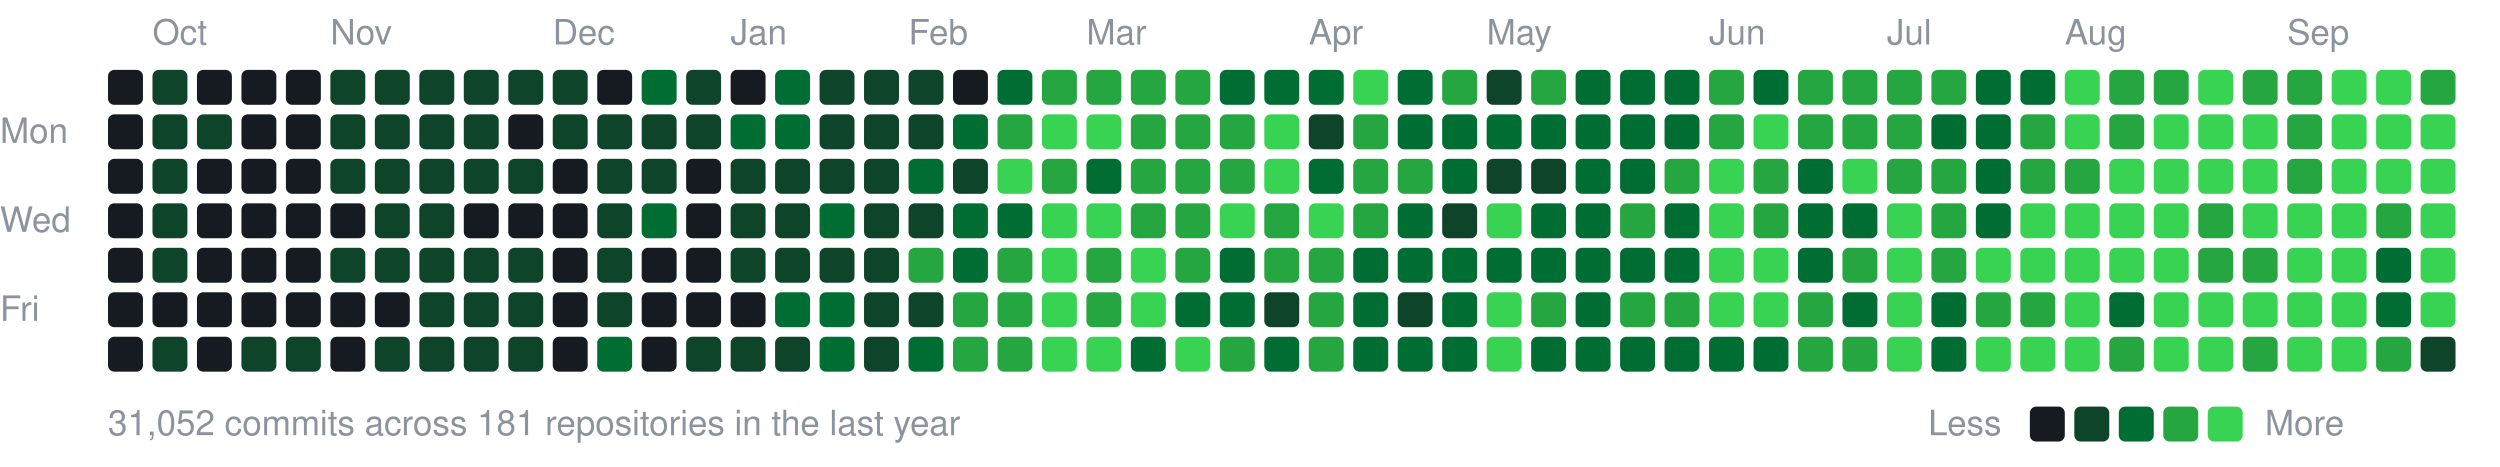
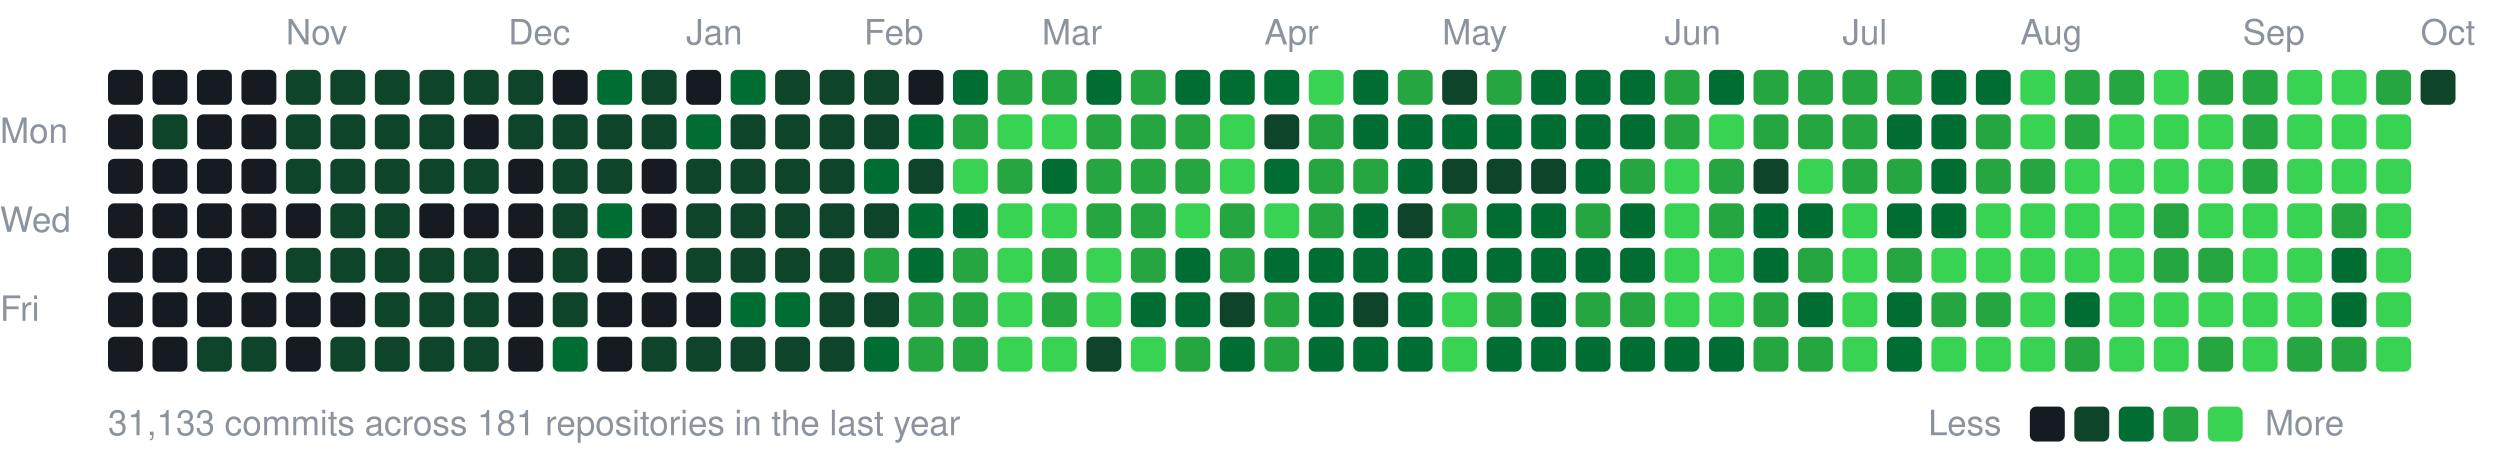
<svg xmlns="http://www.w3.org/2000/svg" width="787" height="147" viewBox="0 0 787 147">
  <style>text{font:11px -apple-system,BlinkMacSystemFont,"Segoe UI",Helvetica,Arial,sans-serif;fill:#8b949e}</style>
-   <text x="48" y="14">Oct</text>
-   <text x="104" y="14">Nov</text>
-   <text x="174" y="14">Dec</text>
-   <text x="230" y="14">Jan</text>
-   <text x="286" y="14">Feb</text>
-   <text x="342" y="14">Mar</text>
-   <text x="412" y="14">Apr</text>
-   <text x="468" y="14">May</text>
-   <text x="538" y="14">Jun</text>
-   <text x="594" y="14">Jul</text>
-   <text x="650" y="14">Aug</text>
-   <text x="720" y="14">Sep</text>
+   <text x="90" y="14">Nov</text>
+   <text x="160" y="14">Dec</text>
+   <text x="216" y="14">Jan</text>
+   <text x="272" y="14">Feb</text>
+   <text x="328" y="14">Mar</text>
+   <text x="398" y="14">Apr</text>
+   <text x="454" y="14">May</text>
+   <text x="524" y="14">Jun</text>
+   <text x="580" y="14">Jul</text>
+   <text x="636" y="14">Aug</text>
+   <text x="706" y="14">Sep</text>
+   <text x="762" y="14">Oct</text>
  <text x="0" y="45">Mon</text>
  <text x="0" y="73">Wed</text>
  <text x="0" y="101">Fri</text>
  <rect x="34" y="22" width="11" height="11" rx="2" fill="#161b22" />
  <rect x="34" y="36" width="11" height="11" rx="2" fill="#161b22" />
  <rect x="34" y="50" width="11" height="11" rx="2" fill="#161b22" />
  <rect x="34" y="64" width="11" height="11" rx="2" fill="#161b22" />
  <rect x="34" y="78" width="11" height="11" rx="2" fill="#161b22" />
  <rect x="34" y="92" width="11" height="11" rx="2" fill="#161b22" />
  <rect x="34" y="106" width="11" height="11" rx="2" fill="#161b22" />
-   <rect x="48" y="22" width="11" height="11" rx="2" fill="#0e4429" />
+   <rect x="48" y="22" width="11" height="11" rx="2" fill="#161b22" />
  <rect x="48" y="36" width="11" height="11" rx="2" fill="#0e4429" />
-   <rect x="48" y="50" width="11" height="11" rx="2" fill="#0e4429" />
-   <rect x="48" y="64" width="11" height="11" rx="2" fill="#0e4429" />
-   <rect x="48" y="78" width="11" height="11" rx="2" fill="#0e4429" />
+   <rect x="48" y="50" width="11" height="11" rx="2" fill="#161b22" />
+   <rect x="48" y="64" width="11" height="11" rx="2" fill="#161b22" />
+   <rect x="48" y="78" width="11" height="11" rx="2" fill="#161b22" />
  <rect x="48" y="92" width="11" height="11" rx="2" fill="#161b22" />
-   <rect x="48" y="106" width="11" height="11" rx="2" fill="#0e4429" />
+   <rect x="48" y="106" width="11" height="11" rx="2" fill="#161b22" />
  <rect x="62" y="22" width="11" height="11" rx="2" fill="#161b22" />
-   <rect x="62" y="36" width="11" height="11" rx="2" fill="#0e4429" />
+   <rect x="62" y="36" width="11" height="11" rx="2" fill="#161b22" />
  <rect x="62" y="50" width="11" height="11" rx="2" fill="#161b22" />
  <rect x="62" y="64" width="11" height="11" rx="2" fill="#161b22" />
  <rect x="62" y="78" width="11" height="11" rx="2" fill="#161b22" />
  <rect x="62" y="92" width="11" height="11" rx="2" fill="#161b22" />
-   <rect x="62" y="106" width="11" height="11" rx="2" fill="#161b22" />
+   <rect x="62" y="106" width="11" height="11" rx="2" fill="#0e4429" />
  <rect x="76" y="22" width="11" height="11" rx="2" fill="#161b22" />
  <rect x="76" y="36" width="11" height="11" rx="2" fill="#161b22" />
  <rect x="76" y="50" width="11" height="11" rx="2" fill="#161b22" />
  <rect x="76" y="64" width="11" height="11" rx="2" fill="#161b22" />
  <rect x="76" y="78" width="11" height="11" rx="2" fill="#161b22" />
  <rect x="76" y="92" width="11" height="11" rx="2" fill="#161b22" />
  <rect x="76" y="106" width="11" height="11" rx="2" fill="#0e4429" />
-   <rect x="90" y="22" width="11" height="11" rx="2" fill="#161b22" />
-   <rect x="90" y="36" width="11" height="11" rx="2" fill="#161b22" />
-   <rect x="90" y="50" width="11" height="11" rx="2" fill="#161b22" />
+   <rect x="90" y="22" width="11" height="11" rx="2" fill="#0e4429" />
+   <rect x="90" y="36" width="11" height="11" rx="2" fill="#0e4429" />
+   <rect x="90" y="50" width="11" height="11" rx="2" fill="#0e4429" />
  <rect x="90" y="64" width="11" height="11" rx="2" fill="#161b22" />
-   <rect x="90" y="78" width="11" height="11" rx="2" fill="#161b22" />
+   <rect x="90" y="78" width="11" height="11" rx="2" fill="#0e4429" />
  <rect x="90" y="92" width="11" height="11" rx="2" fill="#161b22" />
-   <rect x="90" y="106" width="11" height="11" rx="2" fill="#0e4429" />
+   <rect x="90" y="106" width="11" height="11" rx="2" fill="#161b22" />
  <rect x="104" y="22" width="11" height="11" rx="2" fill="#0e4429" />
  <rect x="104" y="36" width="11" height="11" rx="2" fill="#0e4429" />
  <rect x="104" y="50" width="11" height="11" rx="2" fill="#0e4429" />
-   <rect x="104" y="64" width="11" height="11" rx="2" fill="#161b22" />
+   <rect x="104" y="64" width="11" height="11" rx="2" fill="#0e4429" />
  <rect x="104" y="78" width="11" height="11" rx="2" fill="#0e4429" />
  <rect x="104" y="92" width="11" height="11" rx="2" fill="#161b22" />
-   <rect x="104" y="106" width="11" height="11" rx="2" fill="#161b22" />
+   <rect x="104" y="106" width="11" height="11" rx="2" fill="#0e4429" />
  <rect x="118" y="22" width="11" height="11" rx="2" fill="#0e4429" />
  <rect x="118" y="36" width="11" height="11" rx="2" fill="#0e4429" />
  <rect x="118" y="50" width="11" height="11" rx="2" fill="#0e4429" />
  <rect x="118" y="64" width="11" height="11" rx="2" fill="#0e4429" />
  <rect x="118" y="78" width="11" height="11" rx="2" fill="#0e4429" />
-   <rect x="118" y="92" width="11" height="11" rx="2" fill="#161b22" />
+   <rect x="118" y="92" width="11" height="11" rx="2" fill="#0e4429" />
  <rect x="118" y="106" width="11" height="11" rx="2" fill="#0e4429" />
  <rect x="132" y="22" width="11" height="11" rx="2" fill="#0e4429" />
  <rect x="132" y="36" width="11" height="11" rx="2" fill="#0e4429" />
  <rect x="132" y="50" width="11" height="11" rx="2" fill="#0e4429" />
-   <rect x="132" y="64" width="11" height="11" rx="2" fill="#0e4429" />
+   <rect x="132" y="64" width="11" height="11" rx="2" fill="#161b22" />
  <rect x="132" y="78" width="11" height="11" rx="2" fill="#0e4429" />
  <rect x="132" y="92" width="11" height="11" rx="2" fill="#0e4429" />
  <rect x="132" y="106" width="11" height="11" rx="2" fill="#0e4429" />
  <rect x="146" y="22" width="11" height="11" rx="2" fill="#0e4429" />
-   <rect x="146" y="36" width="11" height="11" rx="2" fill="#0e4429" />
+   <rect x="146" y="36" width="11" height="11" rx="2" fill="#161b22" />
  <rect x="146" y="50" width="11" height="11" rx="2" fill="#0e4429" />
  <rect x="146" y="64" width="11" height="11" rx="2" fill="#161b22" />
  <rect x="146" y="78" width="11" height="11" rx="2" fill="#0e4429" />
  <rect x="146" y="92" width="11" height="11" rx="2" fill="#0e4429" />
  <rect x="146" y="106" width="11" height="11" rx="2" fill="#0e4429" />
  <rect x="160" y="22" width="11" height="11" rx="2" fill="#0e4429" />
-   <rect x="160" y="36" width="11" height="11" rx="2" fill="#161b22" />
-   <rect x="160" y="50" width="11" height="11" rx="2" fill="#0e4429" />
+   <rect x="160" y="36" width="11" height="11" rx="2" fill="#0e4429" />
+   <rect x="160" y="50" width="11" height="11" rx="2" fill="#161b22" />
  <rect x="160" y="64" width="11" height="11" rx="2" fill="#161b22" />
-   <rect x="160" y="78" width="11" height="11" rx="2" fill="#0e4429" />
-   <rect x="160" y="92" width="11" height="11" rx="2" fill="#0e4429" />
-   <rect x="160" y="106" width="11" height="11" rx="2" fill="#0e4429" />
-   <rect x="174" y="22" width="11" height="11" rx="2" fill="#0e4429" />
+   <rect x="160" y="78" width="11" height="11" rx="2" fill="#161b22" />
+   <rect x="160" y="92" width="11" height="11" rx="2" fill="#161b22" />
+   <rect x="160" y="106" width="11" height="11" rx="2" fill="#161b22" />
+   <rect x="174" y="22" width="11" height="11" rx="2" fill="#161b22" />
  <rect x="174" y="36" width="11" height="11" rx="2" fill="#0e4429" />
-   <rect x="174" y="50" width="11" height="11" rx="2" fill="#161b22" />
-   <rect x="174" y="64" width="11" height="11" rx="2" fill="#161b22" />
-   <rect x="174" y="78" width="11" height="11" rx="2" fill="#161b22" />
-   <rect x="174" y="92" width="11" height="11" rx="2" fill="#161b22" />
-   <rect x="174" y="106" width="11" height="11" rx="2" fill="#161b22" />
-   <rect x="188" y="22" width="11" height="11" rx="2" fill="#161b22" />
+   <rect x="174" y="50" width="11" height="11" rx="2" fill="#0e4429" />
+   <rect x="174" y="64" width="11" height="11" rx="2" fill="#0e4429" />
+   <rect x="174" y="78" width="11" height="11" rx="2" fill="#0e4429" />
+   <rect x="174" y="92" width="11" height="11" rx="2" fill="#0e4429" />
+   <rect x="174" y="106" width="11" height="11" rx="2" fill="#006d32" />
+   <rect x="188" y="22" width="11" height="11" rx="2" fill="#006d32" />
  <rect x="188" y="36" width="11" height="11" rx="2" fill="#0e4429" />
  <rect x="188" y="50" width="11" height="11" rx="2" fill="#0e4429" />
-   <rect x="188" y="64" width="11" height="11" rx="2" fill="#0e4429" />
-   <rect x="188" y="78" width="11" height="11" rx="2" fill="#0e4429" />
-   <rect x="188" y="92" width="11" height="11" rx="2" fill="#0e4429" />
-   <rect x="188" y="106" width="11" height="11" rx="2" fill="#006d32" />
-   <rect x="202" y="22" width="11" height="11" rx="2" fill="#006d32" />
+   <rect x="188" y="64" width="11" height="11" rx="2" fill="#006d32" />
+   <rect x="188" y="78" width="11" height="11" rx="2" fill="#161b22" />
+   <rect x="188" y="92" width="11" height="11" rx="2" fill="#161b22" />
+   <rect x="188" y="106" width="11" height="11" rx="2" fill="#161b22" />
+   <rect x="202" y="22" width="11" height="11" rx="2" fill="#0e4429" />
  <rect x="202" y="36" width="11" height="11" rx="2" fill="#0e4429" />
-   <rect x="202" y="50" width="11" height="11" rx="2" fill="#0e4429" />
-   <rect x="202" y="64" width="11" height="11" rx="2" fill="#006d32" />
+   <rect x="202" y="50" width="11" height="11" rx="2" fill="#161b22" />
+   <rect x="202" y="64" width="11" height="11" rx="2" fill="#161b22" />
  <rect x="202" y="78" width="11" height="11" rx="2" fill="#161b22" />
  <rect x="202" y="92" width="11" height="11" rx="2" fill="#161b22" />
-   <rect x="202" y="106" width="11" height="11" rx="2" fill="#161b22" />
-   <rect x="216" y="22" width="11" height="11" rx="2" fill="#0e4429" />
-   <rect x="216" y="36" width="11" height="11" rx="2" fill="#0e4429" />
-   <rect x="216" y="50" width="11" height="11" rx="2" fill="#161b22" />
-   <rect x="216" y="64" width="11" height="11" rx="2" fill="#161b22" />
-   <rect x="216" y="78" width="11" height="11" rx="2" fill="#161b22" />
+   <rect x="202" y="106" width="11" height="11" rx="2" fill="#0e4429" />
+   <rect x="216" y="22" width="11" height="11" rx="2" fill="#161b22" />
+   <rect x="216" y="36" width="11" height="11" rx="2" fill="#006d32" />
+   <rect x="216" y="50" width="11" height="11" rx="2" fill="#0e4429" />
+   <rect x="216" y="64" width="11" height="11" rx="2" fill="#0e4429" />
+   <rect x="216" y="78" width="11" height="11" rx="2" fill="#0e4429" />
  <rect x="216" y="92" width="11" height="11" rx="2" fill="#161b22" />
  <rect x="216" y="106" width="11" height="11" rx="2" fill="#0e4429" />
-   <rect x="230" y="22" width="11" height="11" rx="2" fill="#161b22" />
-   <rect x="230" y="36" width="11" height="11" rx="2" fill="#006d32" />
+   <rect x="230" y="22" width="11" height="11" rx="2" fill="#006d32" />
+   <rect x="230" y="36" width="11" height="11" rx="2" fill="#0e4429" />
  <rect x="230" y="50" width="11" height="11" rx="2" fill="#0e4429" />
  <rect x="230" y="64" width="11" height="11" rx="2" fill="#0e4429" />
  <rect x="230" y="78" width="11" height="11" rx="2" fill="#0e4429" />
-   <rect x="230" y="92" width="11" height="11" rx="2" fill="#161b22" />
+   <rect x="230" y="92" width="11" height="11" rx="2" fill="#006d32" />
  <rect x="230" y="106" width="11" height="11" rx="2" fill="#0e4429" />
-   <rect x="244" y="22" width="11" height="11" rx="2" fill="#006d32" />
-   <rect x="244" y="36" width="11" height="11" rx="2" fill="#006d32" />
+   <rect x="244" y="22" width="11" height="11" rx="2" fill="#0e4429" />
+   <rect x="244" y="36" width="11" height="11" rx="2" fill="#0e4429" />
  <rect x="244" y="50" width="11" height="11" rx="2" fill="#0e4429" />
  <rect x="244" y="64" width="11" height="11" rx="2" fill="#0e4429" />
  <rect x="244" y="78" width="11" height="11" rx="2" fill="#0e4429" />
  <rect x="244" y="92" width="11" height="11" rx="2" fill="#006d32" />
  <rect x="244" y="106" width="11" height="11" rx="2" fill="#0e4429" />
  <rect x="258" y="22" width="11" height="11" rx="2" fill="#0e4429" />
  <rect x="258" y="36" width="11" height="11" rx="2" fill="#0e4429" />
  <rect x="258" y="50" width="11" height="11" rx="2" fill="#0e4429" />
-   <rect x="258" y="64" width="11" height="11" rx="2" fill="#006d32" />
+   <rect x="258" y="64" width="11" height="11" rx="2" fill="#0e4429" />
  <rect x="258" y="78" width="11" height="11" rx="2" fill="#0e4429" />
-   <rect x="258" y="92" width="11" height="11" rx="2" fill="#006d32" />
-   <rect x="258" y="106" width="11" height="11" rx="2" fill="#006d32" />
+   <rect x="258" y="92" width="11" height="11" rx="2" fill="#0e4429" />
+   <rect x="258" y="106" width="11" height="11" rx="2" fill="#0e4429" />
  <rect x="272" y="22" width="11" height="11" rx="2" fill="#0e4429" />
  <rect x="272" y="36" width="11" height="11" rx="2" fill="#0e4429" />
-   <rect x="272" y="50" width="11" height="11" rx="2" fill="#0e4429" />
+   <rect x="272" y="50" width="11" height="11" rx="2" fill="#006d32" />
  <rect x="272" y="64" width="11" height="11" rx="2" fill="#0e4429" />
-   <rect x="272" y="78" width="11" height="11" rx="2" fill="#0e4429" />
+   <rect x="272" y="78" width="11" height="11" rx="2" fill="#26a641" />
  <rect x="272" y="92" width="11" height="11" rx="2" fill="#0e4429" />
-   <rect x="272" y="106" width="11" height="11" rx="2" fill="#0e4429" />
-   <rect x="286" y="22" width="11" height="11" rx="2" fill="#0e4429" />
-   <rect x="286" y="36" width="11" height="11" rx="2" fill="#0e4429" />
-   <rect x="286" y="50" width="11" height="11" rx="2" fill="#006d32" />
-   <rect x="286" y="64" width="11" height="11" rx="2" fill="#0e4429" />
-   <rect x="286" y="78" width="11" height="11" rx="2" fill="#26a641" />
-   <rect x="286" y="92" width="11" height="11" rx="2" fill="#0e4429" />
-   <rect x="286" y="106" width="11" height="11" rx="2" fill="#006d32" />
-   <rect x="300" y="22" width="11" height="11" rx="2" fill="#161b22" />
-   <rect x="300" y="36" width="11" height="11" rx="2" fill="#006d32" />
-   <rect x="300" y="50" width="11" height="11" rx="2" fill="#0e4429" />
+   <rect x="272" y="106" width="11" height="11" rx="2" fill="#006d32" />
+   <rect x="286" y="22" width="11" height="11" rx="2" fill="#161b22" />
+   <rect x="286" y="36" width="11" height="11" rx="2" fill="#006d32" />
+   <rect x="286" y="50" width="11" height="11" rx="2" fill="#0e4429" />
+   <rect x="286" y="64" width="11" height="11" rx="2" fill="#006d32" />
+   <rect x="286" y="78" width="11" height="11" rx="2" fill="#006d32" />
+   <rect x="286" y="92" width="11" height="11" rx="2" fill="#26a641" />
+   <rect x="286" y="106" width="11" height="11" rx="2" fill="#26a641" />
+   <rect x="300" y="22" width="11" height="11" rx="2" fill="#006d32" />
+   <rect x="300" y="36" width="11" height="11" rx="2" fill="#26a641" />
+   <rect x="300" y="50" width="11" height="11" rx="2" fill="#39d353" />
  <rect x="300" y="64" width="11" height="11" rx="2" fill="#006d32" />
-   <rect x="300" y="78" width="11" height="11" rx="2" fill="#006d32" />
+   <rect x="300" y="78" width="11" height="11" rx="2" fill="#26a641" />
  <rect x="300" y="92" width="11" height="11" rx="2" fill="#26a641" />
  <rect x="300" y="106" width="11" height="11" rx="2" fill="#26a641" />
-   <rect x="314" y="22" width="11" height="11" rx="2" fill="#006d32" />
-   <rect x="314" y="36" width="11" height="11" rx="2" fill="#26a641" />
-   <rect x="314" y="50" width="11" height="11" rx="2" fill="#39d353" />
-   <rect x="314" y="64" width="11" height="11" rx="2" fill="#006d32" />
-   <rect x="314" y="78" width="11" height="11" rx="2" fill="#26a641" />
-   <rect x="314" y="92" width="11" height="11" rx="2" fill="#26a641" />
-   <rect x="314" y="106" width="11" height="11" rx="2" fill="#26a641" />
+   <rect x="314" y="22" width="11" height="11" rx="2" fill="#26a641" />
+   <rect x="314" y="36" width="11" height="11" rx="2" fill="#39d353" />
+   <rect x="314" y="50" width="11" height="11" rx="2" fill="#26a641" />
+   <rect x="314" y="64" width="11" height="11" rx="2" fill="#39d353" />
+   <rect x="314" y="78" width="11" height="11" rx="2" fill="#39d353" />
+   <rect x="314" y="92" width="11" height="11" rx="2" fill="#39d353" />
+   <rect x="314" y="106" width="11" height="11" rx="2" fill="#39d353" />
  <rect x="328" y="22" width="11" height="11" rx="2" fill="#26a641" />
  <rect x="328" y="36" width="11" height="11" rx="2" fill="#39d353" />
-   <rect x="328" y="50" width="11" height="11" rx="2" fill="#26a641" />
+   <rect x="328" y="50" width="11" height="11" rx="2" fill="#006d32" />
  <rect x="328" y="64" width="11" height="11" rx="2" fill="#39d353" />
-   <rect x="328" y="78" width="11" height="11" rx="2" fill="#39d353" />
-   <rect x="328" y="92" width="11" height="11" rx="2" fill="#39d353" />
+   <rect x="328" y="78" width="11" height="11" rx="2" fill="#26a641" />
+   <rect x="328" y="92" width="11" height="11" rx="2" fill="#26a641" />
  <rect x="328" y="106" width="11" height="11" rx="2" fill="#39d353" />
-   <rect x="342" y="22" width="11" height="11" rx="2" fill="#26a641" />
-   <rect x="342" y="36" width="11" height="11" rx="2" fill="#39d353" />
-   <rect x="342" y="50" width="11" height="11" rx="2" fill="#006d32" />
-   <rect x="342" y="64" width="11" height="11" rx="2" fill="#39d353" />
-   <rect x="342" y="78" width="11" height="11" rx="2" fill="#26a641" />
-   <rect x="342" y="92" width="11" height="11" rx="2" fill="#26a641" />
-   <rect x="342" y="106" width="11" height="11" rx="2" fill="#39d353" />
+   <rect x="342" y="22" width="11" height="11" rx="2" fill="#006d32" />
+   <rect x="342" y="36" width="11" height="11" rx="2" fill="#26a641" />
+   <rect x="342" y="50" width="11" height="11" rx="2" fill="#26a641" />
+   <rect x="342" y="64" width="11" height="11" rx="2" fill="#26a641" />
+   <rect x="342" y="78" width="11" height="11" rx="2" fill="#39d353" />
+   <rect x="342" y="92" width="11" height="11" rx="2" fill="#39d353" />
+   <rect x="342" y="106" width="11" height="11" rx="2" fill="#0e4429" />
  <rect x="356" y="22" width="11" height="11" rx="2" fill="#26a641" />
  <rect x="356" y="36" width="11" height="11" rx="2" fill="#26a641" />
  <rect x="356" y="50" width="11" height="11" rx="2" fill="#26a641" />
  <rect x="356" y="64" width="11" height="11" rx="2" fill="#26a641" />
-   <rect x="356" y="78" width="11" height="11" rx="2" fill="#39d353" />
-   <rect x="356" y="92" width="11" height="11" rx="2" fill="#39d353" />
-   <rect x="356" y="106" width="11" height="11" rx="2" fill="#006d32" />
-   <rect x="370" y="22" width="11" height="11" rx="2" fill="#26a641" />
+   <rect x="356" y="78" width="11" height="11" rx="2" fill="#26a641" />
+   <rect x="356" y="92" width="11" height="11" rx="2" fill="#006d32" />
+   <rect x="356" y="106" width="11" height="11" rx="2" fill="#39d353" />
+   <rect x="370" y="22" width="11" height="11" rx="2" fill="#006d32" />
  <rect x="370" y="36" width="11" height="11" rx="2" fill="#26a641" />
  <rect x="370" y="50" width="11" height="11" rx="2" fill="#26a641" />
-   <rect x="370" y="64" width="11" height="11" rx="2" fill="#26a641" />
-   <rect x="370" y="78" width="11" height="11" rx="2" fill="#26a641" />
+   <rect x="370" y="64" width="11" height="11" rx="2" fill="#39d353" />
+   <rect x="370" y="78" width="11" height="11" rx="2" fill="#006d32" />
  <rect x="370" y="92" width="11" height="11" rx="2" fill="#006d32" />
-   <rect x="370" y="106" width="11" height="11" rx="2" fill="#39d353" />
+   <rect x="370" y="106" width="11" height="11" rx="2" fill="#26a641" />
  <rect x="384" y="22" width="11" height="11" rx="2" fill="#006d32" />
-   <rect x="384" y="36" width="11" height="11" rx="2" fill="#26a641" />
-   <rect x="384" y="50" width="11" height="11" rx="2" fill="#26a641" />
-   <rect x="384" y="64" width="11" height="11" rx="2" fill="#39d353" />
-   <rect x="384" y="78" width="11" height="11" rx="2" fill="#006d32" />
-   <rect x="384" y="92" width="11" height="11" rx="2" fill="#006d32" />
-   <rect x="384" y="106" width="11" height="11" rx="2" fill="#26a641" />
+   <rect x="384" y="36" width="11" height="11" rx="2" fill="#39d353" />
+   <rect x="384" y="50" width="11" height="11" rx="2" fill="#39d353" />
+   <rect x="384" y="64" width="11" height="11" rx="2" fill="#26a641" />
+   <rect x="384" y="78" width="11" height="11" rx="2" fill="#26a641" />
+   <rect x="384" y="92" width="11" height="11" rx="2" fill="#0e4429" />
+   <rect x="384" y="106" width="11" height="11" rx="2" fill="#006d32" />
  <rect x="398" y="22" width="11" height="11" rx="2" fill="#006d32" />
-   <rect x="398" y="36" width="11" height="11" rx="2" fill="#39d353" />
-   <rect x="398" y="50" width="11" height="11" rx="2" fill="#39d353" />
-   <rect x="398" y="64" width="11" height="11" rx="2" fill="#26a641" />
-   <rect x="398" y="78" width="11" height="11" rx="2" fill="#26a641" />
-   <rect x="398" y="92" width="11" height="11" rx="2" fill="#0e4429" />
-   <rect x="398" y="106" width="11" height="11" rx="2" fill="#006d32" />
-   <rect x="412" y="22" width="11" height="11" rx="2" fill="#006d32" />
-   <rect x="412" y="36" width="11" height="11" rx="2" fill="#0e4429" />
-   <rect x="412" y="50" width="11" height="11" rx="2" fill="#006d32" />
-   <rect x="412" y="64" width="11" height="11" rx="2" fill="#39d353" />
-   <rect x="412" y="78" width="11" height="11" rx="2" fill="#26a641" />
-   <rect x="412" y="92" width="11" height="11" rx="2" fill="#26a641" />
-   <rect x="412" y="106" width="11" height="11" rx="2" fill="#26a641" />
-   <rect x="426" y="22" width="11" height="11" rx="2" fill="#39d353" />
-   <rect x="426" y="36" width="11" height="11" rx="2" fill="#26a641" />
+   <rect x="398" y="36" width="11" height="11" rx="2" fill="#0e4429" />
+   <rect x="398" y="50" width="11" height="11" rx="2" fill="#006d32" />
+   <rect x="398" y="64" width="11" height="11" rx="2" fill="#39d353" />
+   <rect x="398" y="78" width="11" height="11" rx="2" fill="#006d32" />
+   <rect x="398" y="92" width="11" height="11" rx="2" fill="#26a641" />
+   <rect x="398" y="106" width="11" height="11" rx="2" fill="#26a641" />
+   <rect x="412" y="22" width="11" height="11" rx="2" fill="#39d353" />
+   <rect x="412" y="36" width="11" height="11" rx="2" fill="#26a641" />
+   <rect x="412" y="50" width="11" height="11" rx="2" fill="#26a641" />
+   <rect x="412" y="64" width="11" height="11" rx="2" fill="#26a641" />
+   <rect x="412" y="78" width="11" height="11" rx="2" fill="#006d32" />
+   <rect x="412" y="92" width="11" height="11" rx="2" fill="#006d32" />
+   <rect x="412" y="106" width="11" height="11" rx="2" fill="#006d32" />
+   <rect x="426" y="22" width="11" height="11" rx="2" fill="#006d32" />
+   <rect x="426" y="36" width="11" height="11" rx="2" fill="#006d32" />
  <rect x="426" y="50" width="11" height="11" rx="2" fill="#26a641" />
-   <rect x="426" y="64" width="11" height="11" rx="2" fill="#26a641" />
+   <rect x="426" y="64" width="11" height="11" rx="2" fill="#006d32" />
  <rect x="426" y="78" width="11" height="11" rx="2" fill="#006d32" />
-   <rect x="426" y="92" width="11" height="11" rx="2" fill="#006d32" />
+   <rect x="426" y="92" width="11" height="11" rx="2" fill="#0e4429" />
  <rect x="426" y="106" width="11" height="11" rx="2" fill="#006d32" />
-   <rect x="440" y="22" width="11" height="11" rx="2" fill="#006d32" />
+   <rect x="440" y="22" width="11" height="11" rx="2" fill="#26a641" />
  <rect x="440" y="36" width="11" height="11" rx="2" fill="#006d32" />
-   <rect x="440" y="50" width="11" height="11" rx="2" fill="#26a641" />
-   <rect x="440" y="64" width="11" height="11" rx="2" fill="#006d32" />
+   <rect x="440" y="50" width="11" height="11" rx="2" fill="#006d32" />
+   <rect x="440" y="64" width="11" height="11" rx="2" fill="#0e4429" />
  <rect x="440" y="78" width="11" height="11" rx="2" fill="#006d32" />
-   <rect x="440" y="92" width="11" height="11" rx="2" fill="#0e4429" />
+   <rect x="440" y="92" width="11" height="11" rx="2" fill="#006d32" />
  <rect x="440" y="106" width="11" height="11" rx="2" fill="#006d32" />
-   <rect x="454" y="22" width="11" height="11" rx="2" fill="#26a641" />
+   <rect x="454" y="22" width="11" height="11" rx="2" fill="#0e4429" />
  <rect x="454" y="36" width="11" height="11" rx="2" fill="#006d32" />
-   <rect x="454" y="50" width="11" height="11" rx="2" fill="#006d32" />
-   <rect x="454" y="64" width="11" height="11" rx="2" fill="#0e4429" />
+   <rect x="454" y="50" width="11" height="11" rx="2" fill="#0e4429" />
+   <rect x="454" y="64" width="11" height="11" rx="2" fill="#26a641" />
  <rect x="454" y="78" width="11" height="11" rx="2" fill="#006d32" />
-   <rect x="454" y="92" width="11" height="11" rx="2" fill="#006d32" />
-   <rect x="454" y="106" width="11" height="11" rx="2" fill="#006d32" />
-   <rect x="468" y="22" width="11" height="11" rx="2" fill="#0e4429" />
+   <rect x="454" y="92" width="11" height="11" rx="2" fill="#39d353" />
+   <rect x="454" y="106" width="11" height="11" rx="2" fill="#39d353" />
+   <rect x="468" y="22" width="11" height="11" rx="2" fill="#26a641" />
  <rect x="468" y="36" width="11" height="11" rx="2" fill="#006d32" />
  <rect x="468" y="50" width="11" height="11" rx="2" fill="#0e4429" />
-   <rect x="468" y="64" width="11" height="11" rx="2" fill="#39d353" />
+   <rect x="468" y="64" width="11" height="11" rx="2" fill="#006d32" />
  <rect x="468" y="78" width="11" height="11" rx="2" fill="#006d32" />
-   <rect x="468" y="92" width="11" height="11" rx="2" fill="#39d353" />
-   <rect x="468" y="106" width="11" height="11" rx="2" fill="#39d353" />
-   <rect x="482" y="22" width="11" height="11" rx="2" fill="#26a641" />
+   <rect x="468" y="92" width="11" height="11" rx="2" fill="#26a641" />
+   <rect x="468" y="106" width="11" height="11" rx="2" fill="#006d32" />
+   <rect x="482" y="22" width="11" height="11" rx="2" fill="#006d32" />
  <rect x="482" y="36" width="11" height="11" rx="2" fill="#006d32" />
  <rect x="482" y="50" width="11" height="11" rx="2" fill="#0e4429" />
  <rect x="482" y="64" width="11" height="11" rx="2" fill="#006d32" />
  <rect x="482" y="78" width="11" height="11" rx="2" fill="#006d32" />
-   <rect x="482" y="92" width="11" height="11" rx="2" fill="#26a641" />
+   <rect x="482" y="92" width="11" height="11" rx="2" fill="#006d32" />
  <rect x="482" y="106" width="11" height="11" rx="2" fill="#006d32" />
  <rect x="496" y="22" width="11" height="11" rx="2" fill="#006d32" />
  <rect x="496" y="36" width="11" height="11" rx="2" fill="#006d32" />
  <rect x="496" y="50" width="11" height="11" rx="2" fill="#006d32" />
-   <rect x="496" y="64" width="11" height="11" rx="2" fill="#006d32" />
+   <rect x="496" y="64" width="11" height="11" rx="2" fill="#26a641" />
  <rect x="496" y="78" width="11" height="11" rx="2" fill="#006d32" />
-   <rect x="496" y="92" width="11" height="11" rx="2" fill="#006d32" />
+   <rect x="496" y="92" width="11" height="11" rx="2" fill="#26a641" />
  <rect x="496" y="106" width="11" height="11" rx="2" fill="#006d32" />
  <rect x="510" y="22" width="11" height="11" rx="2" fill="#006d32" />
  <rect x="510" y="36" width="11" height="11" rx="2" fill="#006d32" />
-   <rect x="510" y="50" width="11" height="11" rx="2" fill="#006d32" />
-   <rect x="510" y="64" width="11" height="11" rx="2" fill="#26a641" />
+   <rect x="510" y="50" width="11" height="11" rx="2" fill="#26a641" />
+   <rect x="510" y="64" width="11" height="11" rx="2" fill="#006d32" />
  <rect x="510" y="78" width="11" height="11" rx="2" fill="#006d32" />
  <rect x="510" y="92" width="11" height="11" rx="2" fill="#26a641" />
  <rect x="510" y="106" width="11" height="11" rx="2" fill="#006d32" />
-   <rect x="524" y="22" width="11" height="11" rx="2" fill="#006d32" />
-   <rect x="524" y="36" width="11" height="11" rx="2" fill="#006d32" />
-   <rect x="524" y="50" width="11" height="11" rx="2" fill="#26a641" />
-   <rect x="524" y="64" width="11" height="11" rx="2" fill="#006d32" />
-   <rect x="524" y="78" width="11" height="11" rx="2" fill="#006d32" />
-   <rect x="524" y="92" width="11" height="11" rx="2" fill="#26a641" />
+   <rect x="524" y="22" width="11" height="11" rx="2" fill="#26a641" />
+   <rect x="524" y="36" width="11" height="11" rx="2" fill="#26a641" />
+   <rect x="524" y="50" width="11" height="11" rx="2" fill="#39d353" />
+   <rect x="524" y="64" width="11" height="11" rx="2" fill="#39d353" />
+   <rect x="524" y="78" width="11" height="11" rx="2" fill="#39d353" />
+   <rect x="524" y="92" width="11" height="11" rx="2" fill="#39d353" />
  <rect x="524" y="106" width="11" height="11" rx="2" fill="#006d32" />
-   <rect x="538" y="22" width="11" height="11" rx="2" fill="#26a641" />
-   <rect x="538" y="36" width="11" height="11" rx="2" fill="#26a641" />
-   <rect x="538" y="50" width="11" height="11" rx="2" fill="#39d353" />
-   <rect x="538" y="64" width="11" height="11" rx="2" fill="#39d353" />
+   <rect x="538" y="22" width="11" height="11" rx="2" fill="#006d32" />
+   <rect x="538" y="36" width="11" height="11" rx="2" fill="#39d353" />
+   <rect x="538" y="50" width="11" height="11" rx="2" fill="#26a641" />
+   <rect x="538" y="64" width="11" height="11" rx="2" fill="#26a641" />
  <rect x="538" y="78" width="11" height="11" rx="2" fill="#39d353" />
  <rect x="538" y="92" width="11" height="11" rx="2" fill="#39d353" />
  <rect x="538" y="106" width="11" height="11" rx="2" fill="#006d32" />
-   <rect x="552" y="22" width="11" height="11" rx="2" fill="#006d32" />
-   <rect x="552" y="36" width="11" height="11" rx="2" fill="#39d353" />
-   <rect x="552" y="50" width="11" height="11" rx="2" fill="#26a641" />
-   <rect x="552" y="64" width="11" height="11" rx="2" fill="#26a641" />
-   <rect x="552" y="78" width="11" height="11" rx="2" fill="#39d353" />
-   <rect x="552" y="92" width="11" height="11" rx="2" fill="#39d353" />
-   <rect x="552" y="106" width="11" height="11" rx="2" fill="#006d32" />
+   <rect x="552" y="22" width="11" height="11" rx="2" fill="#26a641" />
+   <rect x="552" y="36" width="11" height="11" rx="2" fill="#26a641" />
+   <rect x="552" y="50" width="11" height="11" rx="2" fill="#0e4429" />
+   <rect x="552" y="64" width="11" height="11" rx="2" fill="#006d32" />
+   <rect x="552" y="78" width="11" height="11" rx="2" fill="#006d32" />
+   <rect x="552" y="92" width="11" height="11" rx="2" fill="#26a641" />
+   <rect x="552" y="106" width="11" height="11" rx="2" fill="#26a641" />
  <rect x="566" y="22" width="11" height="11" rx="2" fill="#26a641" />
  <rect x="566" y="36" width="11" height="11" rx="2" fill="#26a641" />
-   <rect x="566" y="50" width="11" height="11" rx="2" fill="#006d32" />
+   <rect x="566" y="50" width="11" height="11" rx="2" fill="#39d353" />
  <rect x="566" y="64" width="11" height="11" rx="2" fill="#006d32" />
-   <rect x="566" y="78" width="11" height="11" rx="2" fill="#006d32" />
-   <rect x="566" y="92" width="11" height="11" rx="2" fill="#26a641" />
+   <rect x="566" y="78" width="11" height="11" rx="2" fill="#26a641" />
+   <rect x="566" y="92" width="11" height="11" rx="2" fill="#006d32" />
  <rect x="566" y="106" width="11" height="11" rx="2" fill="#26a641" />
  <rect x="580" y="22" width="11" height="11" rx="2" fill="#26a641" />
  <rect x="580" y="36" width="11" height="11" rx="2" fill="#26a641" />
-   <rect x="580" y="50" width="11" height="11" rx="2" fill="#39d353" />
-   <rect x="580" y="64" width="11" height="11" rx="2" fill="#006d32" />
-   <rect x="580" y="78" width="11" height="11" rx="2" fill="#26a641" />
-   <rect x="580" y="92" width="11" height="11" rx="2" fill="#006d32" />
-   <rect x="580" y="106" width="11" height="11" rx="2" fill="#26a641" />
+   <rect x="580" y="50" width="11" height="11" rx="2" fill="#26a641" />
+   <rect x="580" y="64" width="11" height="11" rx="2" fill="#39d353" />
+   <rect x="580" y="78" width="11" height="11" rx="2" fill="#39d353" />
+   <rect x="580" y="92" width="11" height="11" rx="2" fill="#39d353" />
+   <rect x="580" y="106" width="11" height="11" rx="2" fill="#39d353" />
  <rect x="594" y="22" width="11" height="11" rx="2" fill="#26a641" />
-   <rect x="594" y="36" width="11" height="11" rx="2" fill="#26a641" />
+   <rect x="594" y="36" width="11" height="11" rx="2" fill="#006d32" />
  <rect x="594" y="50" width="11" height="11" rx="2" fill="#26a641" />
-   <rect x="594" y="64" width="11" height="11" rx="2" fill="#39d353" />
-   <rect x="594" y="78" width="11" height="11" rx="2" fill="#39d353" />
-   <rect x="594" y="92" width="11" height="11" rx="2" fill="#39d353" />
-   <rect x="594" y="106" width="11" height="11" rx="2" fill="#39d353" />
-   <rect x="608" y="22" width="11" height="11" rx="2" fill="#26a641" />
+   <rect x="594" y="64" width="11" height="11" rx="2" fill="#006d32" />
+   <rect x="594" y="78" width="11" height="11" rx="2" fill="#26a641" />
+   <rect x="594" y="92" width="11" height="11" rx="2" fill="#006d32" />
+   <rect x="594" y="106" width="11" height="11" rx="2" fill="#006d32" />
+   <rect x="608" y="22" width="11" height="11" rx="2" fill="#006d32" />
  <rect x="608" y="36" width="11" height="11" rx="2" fill="#006d32" />
-   <rect x="608" y="50" width="11" height="11" rx="2" fill="#26a641" />
-   <rect x="608" y="64" width="11" height="11" rx="2" fill="#26a641" />
-   <rect x="608" y="78" width="11" height="11" rx="2" fill="#26a641" />
-   <rect x="608" y="92" width="11" height="11" rx="2" fill="#006d32" />
-   <rect x="608" y="106" width="11" height="11" rx="2" fill="#006d32" />
+   <rect x="608" y="50" width="11" height="11" rx="2" fill="#006d32" />
+   <rect x="608" y="64" width="11" height="11" rx="2" fill="#006d32" />
+   <rect x="608" y="78" width="11" height="11" rx="2" fill="#39d353" />
+   <rect x="608" y="92" width="11" height="11" rx="2" fill="#26a641" />
+   <rect x="608" y="106" width="11" height="11" rx="2" fill="#39d353" />
  <rect x="622" y="22" width="11" height="11" rx="2" fill="#006d32" />
-   <rect x="622" y="36" width="11" height="11" rx="2" fill="#006d32" />
-   <rect x="622" y="50" width="11" height="11" rx="2" fill="#006d32" />
-   <rect x="622" y="64" width="11" height="11" rx="2" fill="#006d32" />
+   <rect x="622" y="36" width="11" height="11" rx="2" fill="#26a641" />
+   <rect x="622" y="50" width="11" height="11" rx="2" fill="#26a641" />
+   <rect x="622" y="64" width="11" height="11" rx="2" fill="#39d353" />
  <rect x="622" y="78" width="11" height="11" rx="2" fill="#39d353" />
  <rect x="622" y="92" width="11" height="11" rx="2" fill="#26a641" />
  <rect x="622" y="106" width="11" height="11" rx="2" fill="#39d353" />
-   <rect x="636" y="22" width="11" height="11" rx="2" fill="#006d32" />
-   <rect x="636" y="36" width="11" height="11" rx="2" fill="#26a641" />
+   <rect x="636" y="22" width="11" height="11" rx="2" fill="#39d353" />
+   <rect x="636" y="36" width="11" height="11" rx="2" fill="#39d353" />
  <rect x="636" y="50" width="11" height="11" rx="2" fill="#26a641" />
  <rect x="636" y="64" width="11" height="11" rx="2" fill="#39d353" />
  <rect x="636" y="78" width="11" height="11" rx="2" fill="#39d353" />
-   <rect x="636" y="92" width="11" height="11" rx="2" fill="#26a641" />
+   <rect x="636" y="92" width="11" height="11" rx="2" fill="#39d353" />
  <rect x="636" y="106" width="11" height="11" rx="2" fill="#39d353" />
-   <rect x="650" y="22" width="11" height="11" rx="2" fill="#39d353" />
-   <rect x="650" y="36" width="11" height="11" rx="2" fill="#39d353" />
-   <rect x="650" y="50" width="11" height="11" rx="2" fill="#26a641" />
+   <rect x="650" y="22" width="11" height="11" rx="2" fill="#26a641" />
+   <rect x="650" y="36" width="11" height="11" rx="2" fill="#26a641" />
+   <rect x="650" y="50" width="11" height="11" rx="2" fill="#39d353" />
  <rect x="650" y="64" width="11" height="11" rx="2" fill="#39d353" />
  <rect x="650" y="78" width="11" height="11" rx="2" fill="#39d353" />
-   <rect x="650" y="92" width="11" height="11" rx="2" fill="#39d353" />
-   <rect x="650" y="106" width="11" height="11" rx="2" fill="#39d353" />
+   <rect x="650" y="92" width="11" height="11" rx="2" fill="#006d32" />
+   <rect x="650" y="106" width="11" height="11" rx="2" fill="#26a641" />
  <rect x="664" y="22" width="11" height="11" rx="2" fill="#26a641" />
-   <rect x="664" y="36" width="11" height="11" rx="2" fill="#26a641" />
+   <rect x="664" y="36" width="11" height="11" rx="2" fill="#39d353" />
  <rect x="664" y="50" width="11" height="11" rx="2" fill="#39d353" />
  <rect x="664" y="64" width="11" height="11" rx="2" fill="#39d353" />
  <rect x="664" y="78" width="11" height="11" rx="2" fill="#39d353" />
-   <rect x="664" y="92" width="11" height="11" rx="2" fill="#006d32" />
-   <rect x="664" y="106" width="11" height="11" rx="2" fill="#26a641" />
-   <rect x="678" y="22" width="11" height="11" rx="2" fill="#26a641" />
+   <rect x="664" y="92" width="11" height="11" rx="2" fill="#39d353" />
+   <rect x="664" y="106" width="11" height="11" rx="2" fill="#39d353" />
+   <rect x="678" y="22" width="11" height="11" rx="2" fill="#39d353" />
  <rect x="678" y="36" width="11" height="11" rx="2" fill="#39d353" />
  <rect x="678" y="50" width="11" height="11" rx="2" fill="#39d353" />
-   <rect x="678" y="64" width="11" height="11" rx="2" fill="#39d353" />
-   <rect x="678" y="78" width="11" height="11" rx="2" fill="#39d353" />
+   <rect x="678" y="64" width="11" height="11" rx="2" fill="#26a641" />
+   <rect x="678" y="78" width="11" height="11" rx="2" fill="#26a641" />
  <rect x="678" y="92" width="11" height="11" rx="2" fill="#39d353" />
  <rect x="678" y="106" width="11" height="11" rx="2" fill="#39d353" />
-   <rect x="692" y="22" width="11" height="11" rx="2" fill="#39d353" />
+   <rect x="692" y="22" width="11" height="11" rx="2" fill="#26a641" />
  <rect x="692" y="36" width="11" height="11" rx="2" fill="#39d353" />
  <rect x="692" y="50" width="11" height="11" rx="2" fill="#39d353" />
-   <rect x="692" y="64" width="11" height="11" rx="2" fill="#26a641" />
+   <rect x="692" y="64" width="11" height="11" rx="2" fill="#39d353" />
  <rect x="692" y="78" width="11" height="11" rx="2" fill="#26a641" />
  <rect x="692" y="92" width="11" height="11" rx="2" fill="#39d353" />
-   <rect x="692" y="106" width="11" height="11" rx="2" fill="#39d353" />
+   <rect x="692" y="106" width="11" height="11" rx="2" fill="#26a641" />
  <rect x="706" y="22" width="11" height="11" rx="2" fill="#26a641" />
-   <rect x="706" y="36" width="11" height="11" rx="2" fill="#39d353" />
-   <rect x="706" y="50" width="11" height="11" rx="2" fill="#39d353" />
+   <rect x="706" y="36" width="11" height="11" rx="2" fill="#26a641" />
+   <rect x="706" y="50" width="11" height="11" rx="2" fill="#26a641" />
  <rect x="706" y="64" width="11" height="11" rx="2" fill="#39d353" />
-   <rect x="706" y="78" width="11" height="11" rx="2" fill="#26a641" />
+   <rect x="706" y="78" width="11" height="11" rx="2" fill="#39d353" />
  <rect x="706" y="92" width="11" height="11" rx="2" fill="#39d353" />
-   <rect x="706" y="106" width="11" height="11" rx="2" fill="#26a641" />
-   <rect x="720" y="22" width="11" height="11" rx="2" fill="#26a641" />
-   <rect x="720" y="36" width="11" height="11" rx="2" fill="#26a641" />
-   <rect x="720" y="50" width="11" height="11" rx="2" fill="#26a641" />
+   <rect x="706" y="106" width="11" height="11" rx="2" fill="#39d353" />
+   <rect x="720" y="22" width="11" height="11" rx="2" fill="#39d353" />
+   <rect x="720" y="36" width="11" height="11" rx="2" fill="#39d353" />
+   <rect x="720" y="50" width="11" height="11" rx="2" fill="#39d353" />
  <rect x="720" y="64" width="11" height="11" rx="2" fill="#39d353" />
  <rect x="720" y="78" width="11" height="11" rx="2" fill="#39d353" />
  <rect x="720" y="92" width="11" height="11" rx="2" fill="#39d353" />
-   <rect x="720" y="106" width="11" height="11" rx="2" fill="#39d353" />
+   <rect x="720" y="106" width="11" height="11" rx="2" fill="#26a641" />
  <rect x="734" y="22" width="11" height="11" rx="2" fill="#39d353" />
  <rect x="734" y="36" width="11" height="11" rx="2" fill="#39d353" />
  <rect x="734" y="50" width="11" height="11" rx="2" fill="#39d353" />
-   <rect x="734" y="64" width="11" height="11" rx="2" fill="#39d353" />
-   <rect x="734" y="78" width="11" height="11" rx="2" fill="#39d353" />
-   <rect x="734" y="92" width="11" height="11" rx="2" fill="#39d353" />
-   <rect x="734" y="106" width="11" height="11" rx="2" fill="#39d353" />
-   <rect x="748" y="22" width="11" height="11" rx="2" fill="#39d353" />
+   <rect x="734" y="64" width="11" height="11" rx="2" fill="#26a641" />
+   <rect x="734" y="78" width="11" height="11" rx="2" fill="#006d32" />
+   <rect x="734" y="92" width="11" height="11" rx="2" fill="#006d32" />
+   <rect x="734" y="106" width="11" height="11" rx="2" fill="#26a641" />
+   <rect x="748" y="22" width="11" height="11" rx="2" fill="#26a641" />
  <rect x="748" y="36" width="11" height="11" rx="2" fill="#39d353" />
  <rect x="748" y="50" width="11" height="11" rx="2" fill="#39d353" />
-   <rect x="748" y="64" width="11" height="11" rx="2" fill="#26a641" />
-   <rect x="748" y="78" width="11" height="11" rx="2" fill="#006d32" />
-   <rect x="748" y="92" width="11" height="11" rx="2" fill="#006d32" />
-   <rect x="748" y="106" width="11" height="11" rx="2" fill="#26a641" />
-   <rect x="762" y="22" width="11" height="11" rx="2" fill="#26a641" />
-   <rect x="762" y="36" width="11" height="11" rx="2" fill="#39d353" />
-   <rect x="762" y="50" width="11" height="11" rx="2" fill="#39d353" />
-   <rect x="762" y="64" width="11" height="11" rx="2" fill="#39d353" />
-   <rect x="762" y="78" width="11" height="11" rx="2" fill="#39d353" />
-   <rect x="762" y="92" width="11" height="11" rx="2" fill="#39d353" />
-   <rect x="762" y="106" width="11" height="11" rx="2" fill="#0e4429" />
-   <text x="34" y="137">31,052 commits across 181 repositories in the last year</text>
+   <rect x="748" y="64" width="11" height="11" rx="2" fill="#39d353" />
+   <rect x="748" y="78" width="11" height="11" rx="2" fill="#39d353" />
+   <rect x="748" y="92" width="11" height="11" rx="2" fill="#39d353" />
+   <rect x="748" y="106" width="11" height="11" rx="2" fill="#39d353" />
+   <rect x="762" y="22" width="11" height="11" rx="2" fill="#0e4429" />
+   <text x="34" y="137">31,133 commits across 181 repositories in the last year</text>
  <text x="607" y="137">Less</text>
  <rect x="639" y="128" width="11" height="11" rx="2" fill="#161b22" />
  <rect x="653" y="128" width="11" height="11" rx="2" fill="#0e4429" />
  <rect x="667" y="128" width="11" height="11" rx="2" fill="#006d32" />
  <rect x="681" y="128" width="11" height="11" rx="2" fill="#26a641" />
  <rect x="695" y="128" width="11" height="11" rx="2" fill="#39d353" />
  <text x="713" y="137">More</text>
</svg>
